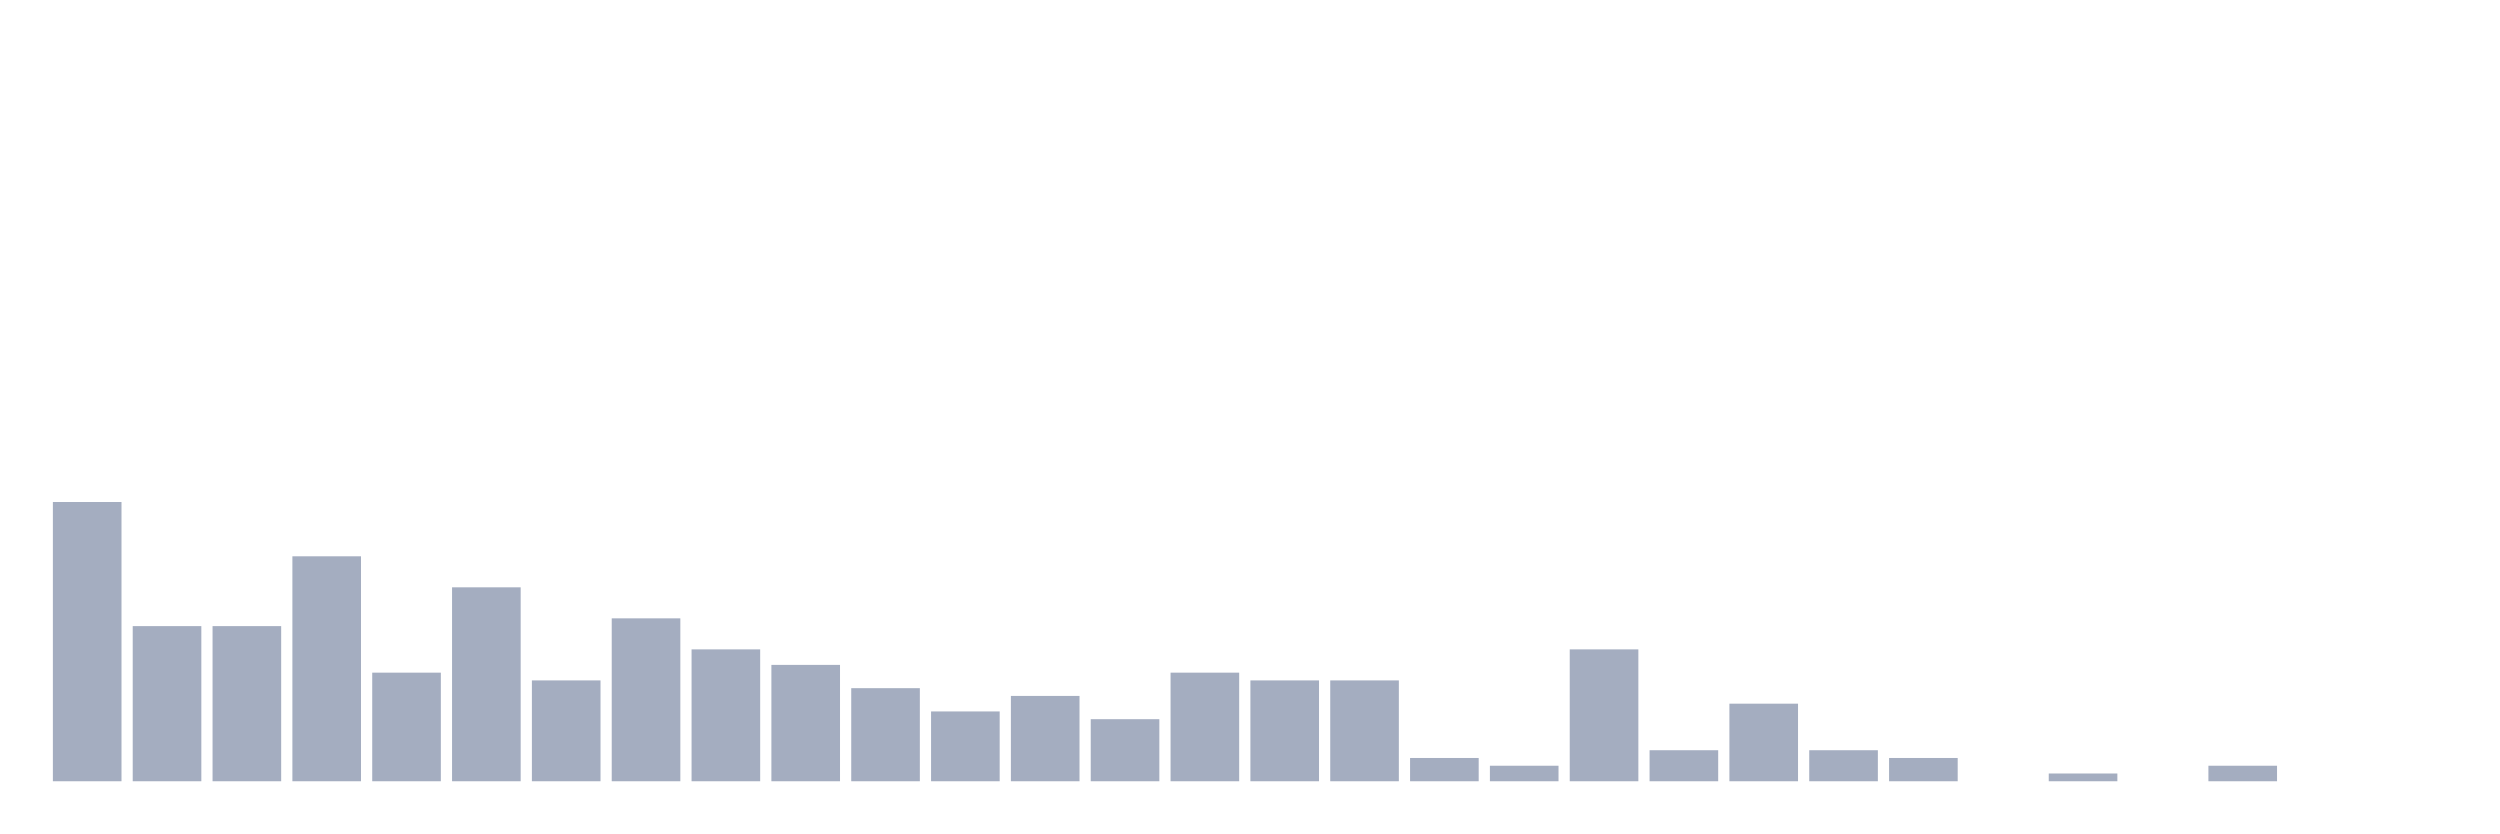
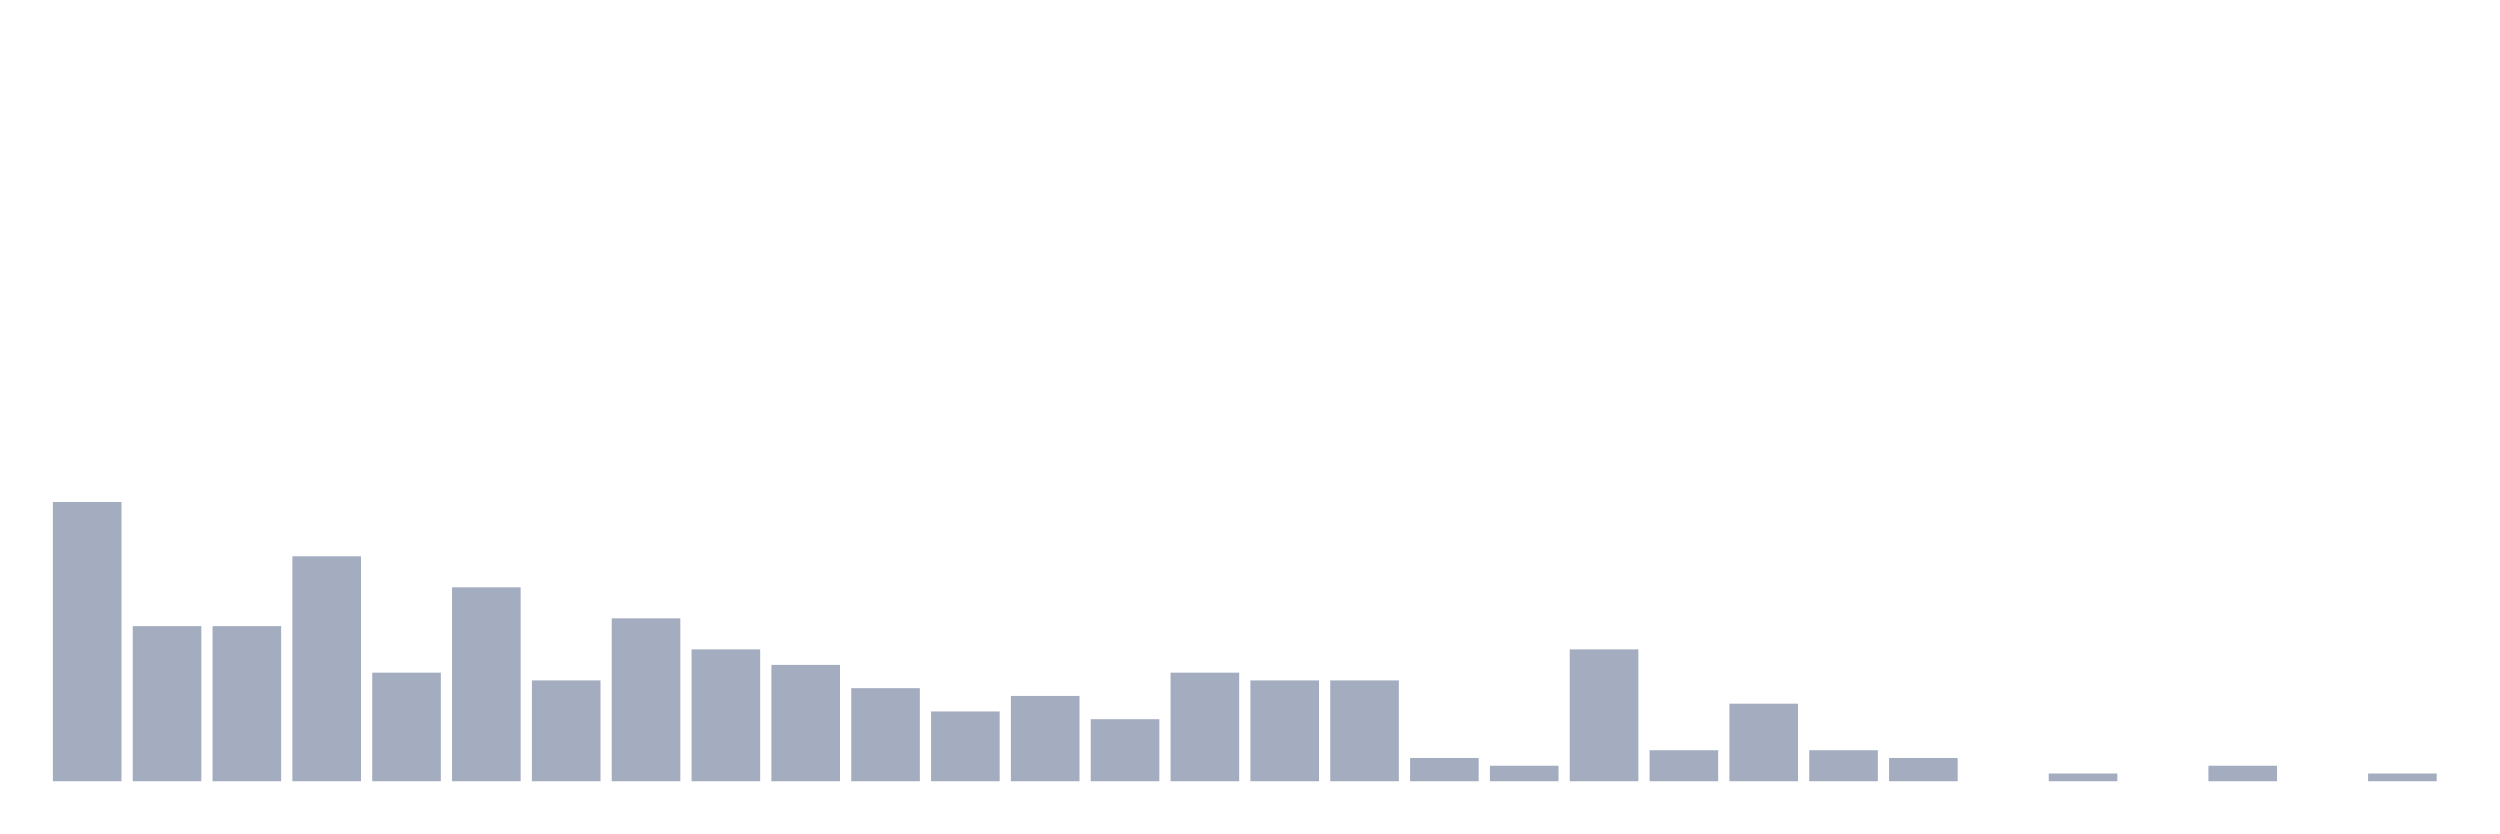
<svg xmlns="http://www.w3.org/2000/svg" viewBox="0 0 480 160">
  <g transform="translate(10,10)">
    <rect class="bar" x="0.153" width="13.175" y="86.383" height="53.617" fill="rgb(164,173,192)" />
    <rect class="bar" x="15.482" width="13.175" y="110.213" height="29.787" fill="rgb(164,173,192)" />
    <rect class="bar" x="30.81" width="13.175" y="110.213" height="29.787" fill="rgb(164,173,192)" />
    <rect class="bar" x="46.138" width="13.175" y="96.809" height="43.191" fill="rgb(164,173,192)" />
    <rect class="bar" x="61.466" width="13.175" y="119.149" height="20.851" fill="rgb(164,173,192)" />
    <rect class="bar" x="76.794" width="13.175" y="102.766" height="37.234" fill="rgb(164,173,192)" />
    <rect class="bar" x="92.123" width="13.175" y="120.638" height="19.362" fill="rgb(164,173,192)" />
    <rect class="bar" x="107.451" width="13.175" y="108.723" height="31.277" fill="rgb(164,173,192)" />
    <rect class="bar" x="122.779" width="13.175" y="114.681" height="25.319" fill="rgb(164,173,192)" />
    <rect class="bar" x="138.107" width="13.175" y="117.66" height="22.34" fill="rgb(164,173,192)" />
    <rect class="bar" x="153.436" width="13.175" y="122.128" height="17.872" fill="rgb(164,173,192)" />
    <rect class="bar" x="168.764" width="13.175" y="126.596" height="13.404" fill="rgb(164,173,192)" />
    <rect class="bar" x="184.092" width="13.175" y="123.617" height="16.383" fill="rgb(164,173,192)" />
    <rect class="bar" x="199.42" width="13.175" y="128.085" height="11.915" fill="rgb(164,173,192)" />
    <rect class="bar" x="214.748" width="13.175" y="119.149" height="20.851" fill="rgb(164,173,192)" />
    <rect class="bar" x="230.077" width="13.175" y="120.638" height="19.362" fill="rgb(164,173,192)" />
    <rect class="bar" x="245.405" width="13.175" y="120.638" height="19.362" fill="rgb(164,173,192)" />
    <rect class="bar" x="260.733" width="13.175" y="135.532" height="4.468" fill="rgb(164,173,192)" />
    <rect class="bar" x="276.061" width="13.175" y="137.021" height="2.979" fill="rgb(164,173,192)" />
    <rect class="bar" x="291.39" width="13.175" y="114.681" height="25.319" fill="rgb(164,173,192)" />
    <rect class="bar" x="306.718" width="13.175" y="134.043" height="5.957" fill="rgb(164,173,192)" />
    <rect class="bar" x="322.046" width="13.175" y="125.106" height="14.894" fill="rgb(164,173,192)" />
    <rect class="bar" x="337.374" width="13.175" y="134.043" height="5.957" fill="rgb(164,173,192)" />
    <rect class="bar" x="352.702" width="13.175" y="135.532" height="4.468" fill="rgb(164,173,192)" />
    <rect class="bar" x="368.031" width="13.175" y="140" height="0" fill="rgb(164,173,192)" />
    <rect class="bar" x="383.359" width="13.175" y="138.511" height="1.489" fill="rgb(164,173,192)" />
    <rect class="bar" x="398.687" width="13.175" y="140" height="0" fill="rgb(164,173,192)" />
    <rect class="bar" x="414.015" width="13.175" y="137.021" height="2.979" fill="rgb(164,173,192)" />
    <rect class="bar" x="429.344" width="13.175" y="140" height="0" fill="rgb(164,173,192)" />
-     <rect class="bar" x="444.672" width="13.175" y="140" height="0" fill="rgb(164,173,192)" />
+     <rect class="bar" x="444.672" width="13.175" y="138.511" height="1.489" fill="rgb(164,173,192)" />
  </g>
</svg>
